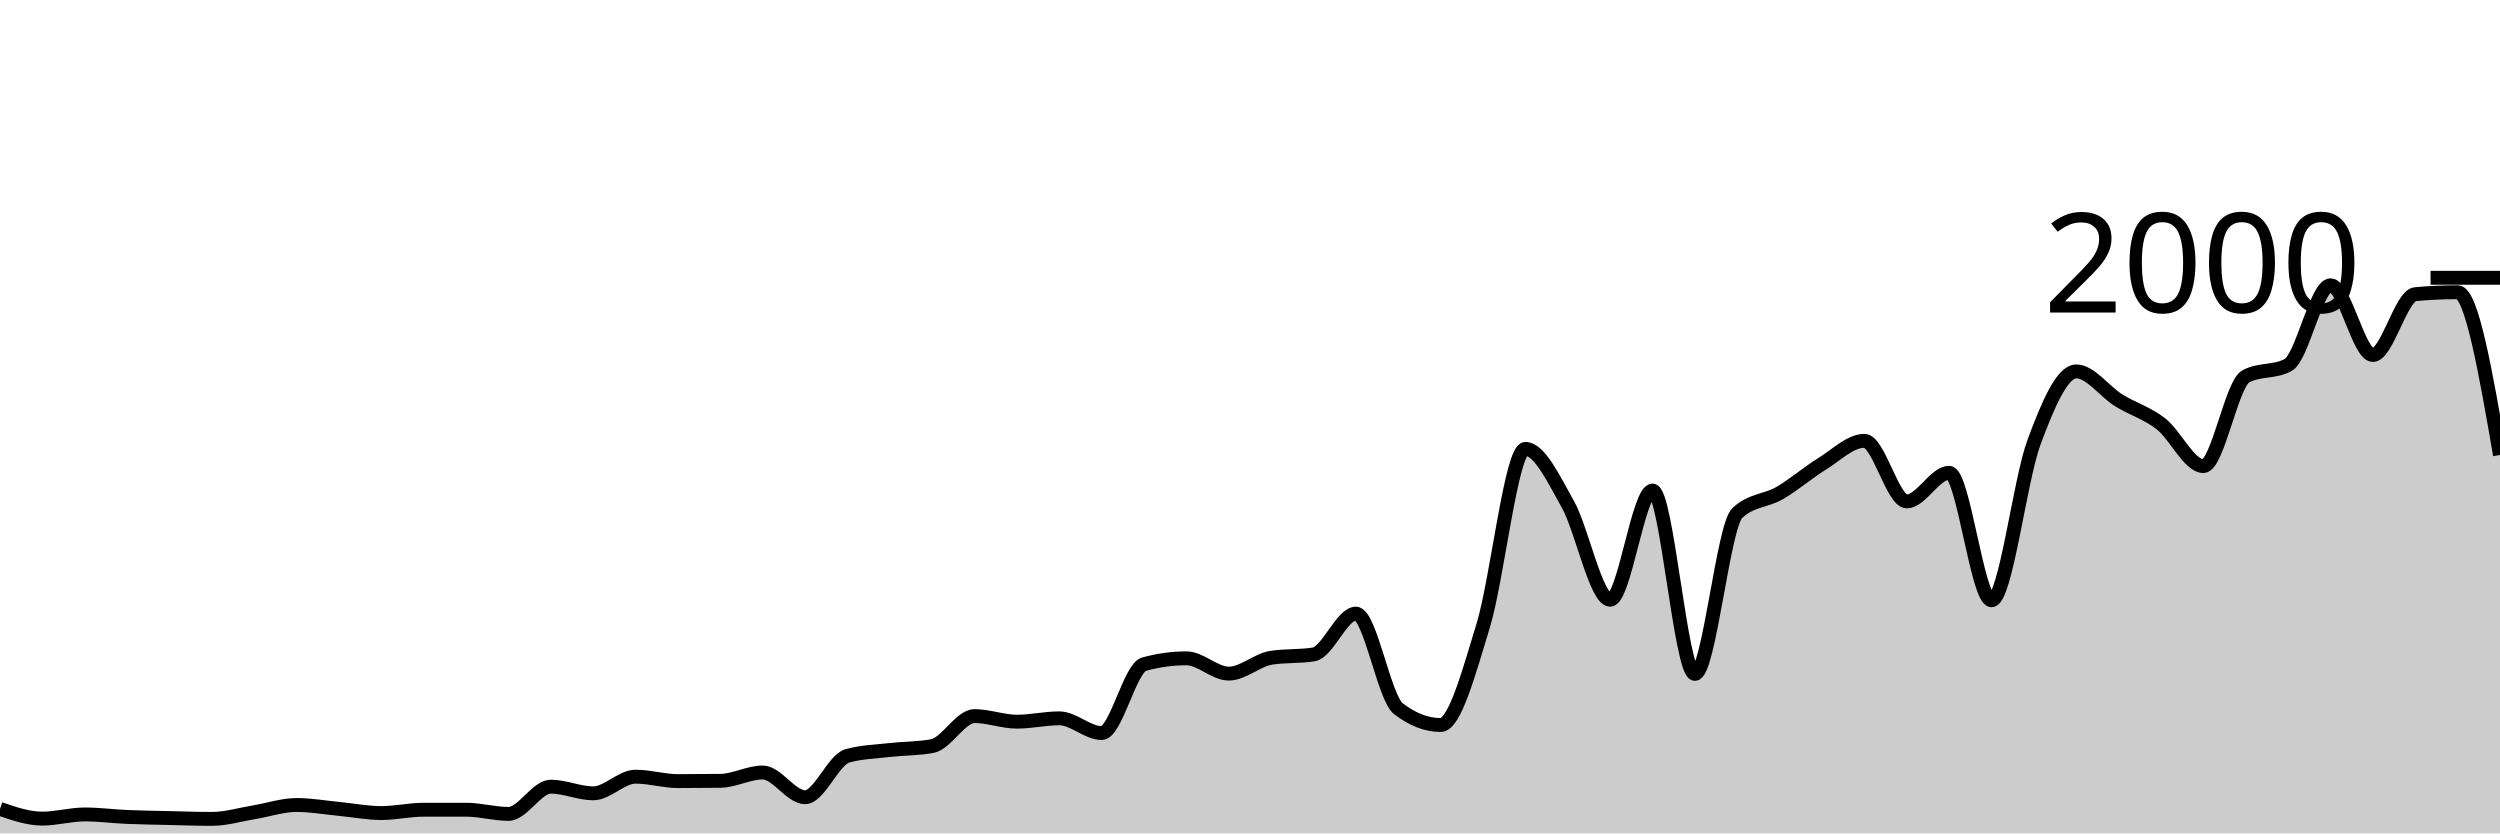
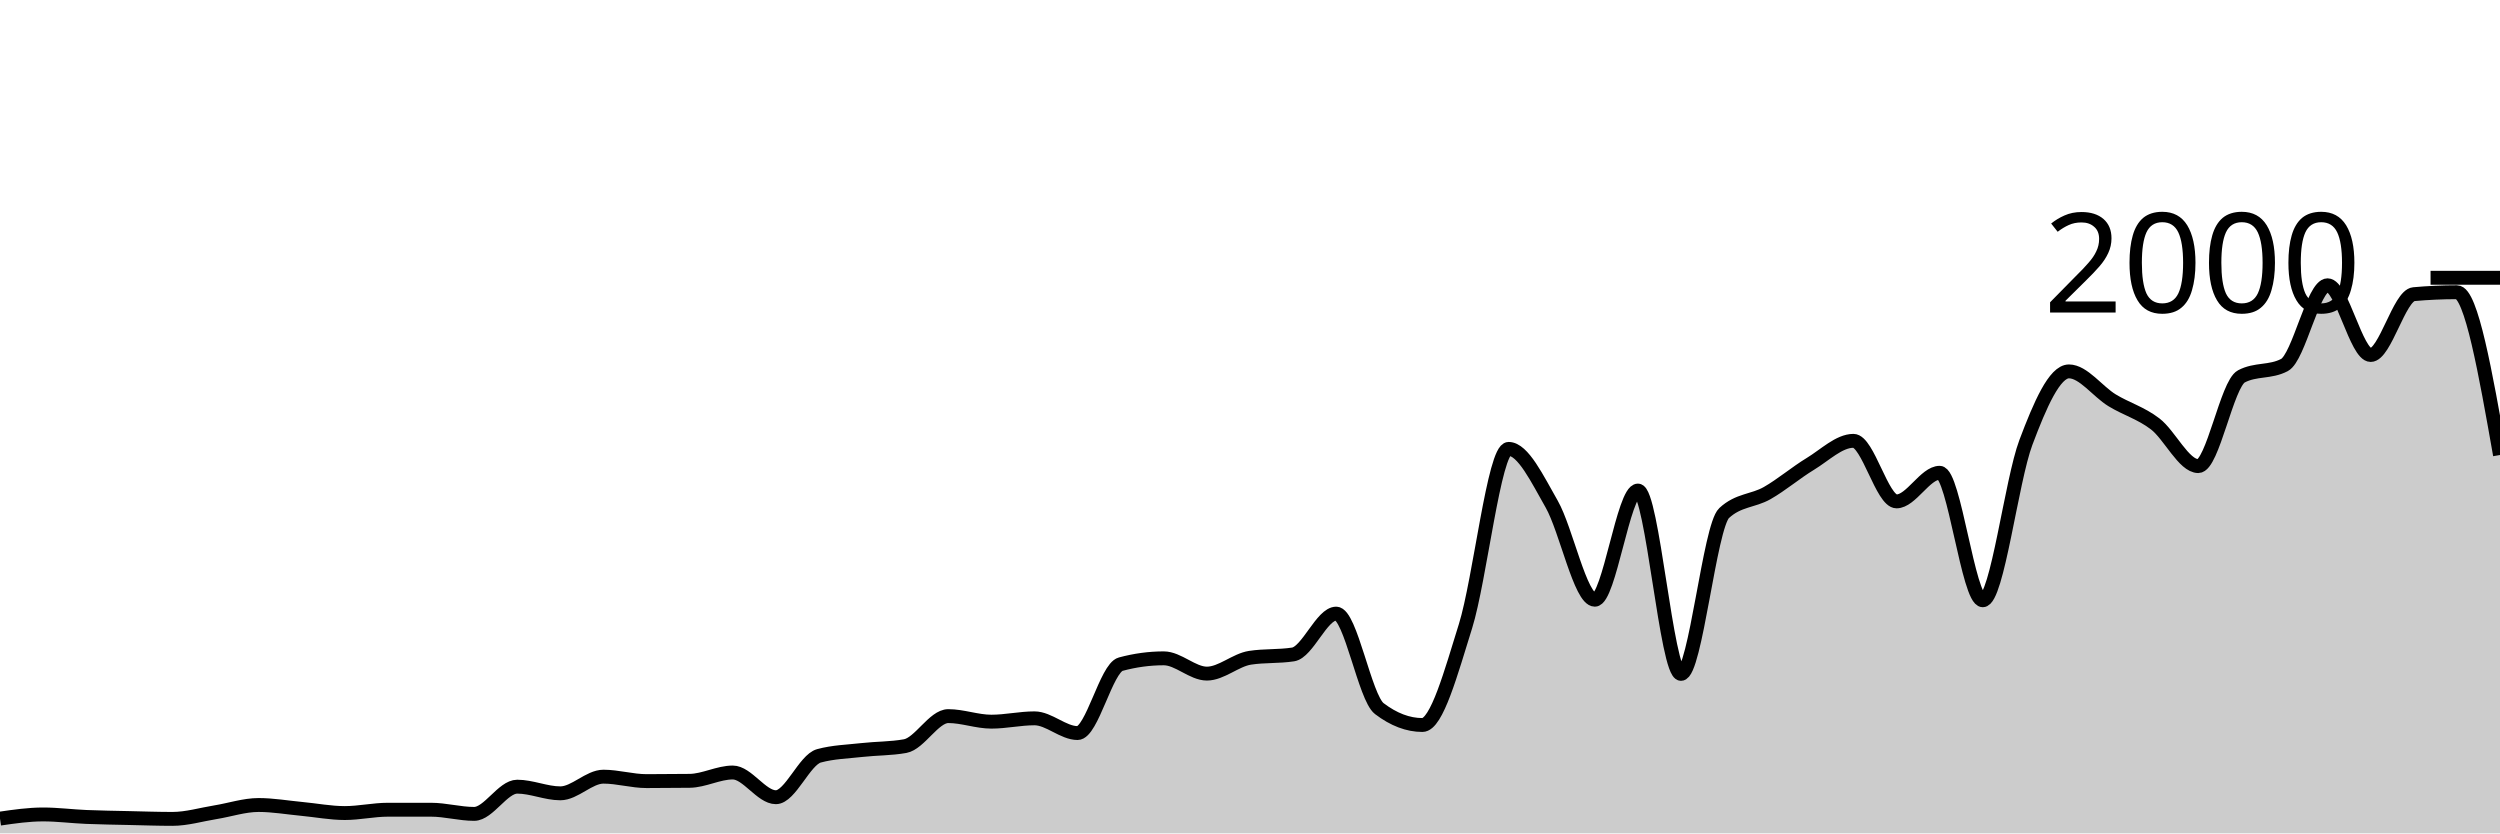
<svg xmlns="http://www.w3.org/2000/svg" viewBox="0 0 180 60">
  <g transform="translate(0,20)">
-     <path class="area" fill="rgba(0, 0, 0, 0.2)" d="M0,38.24C1.017,38.59,2.034,38.94,3.051,38.94C4.068,38.94,5.085,38.64,6.102,38.64C7.119,38.64,8.136,38.777,9.153,38.82C10.169,38.863,11.186,38.877,12.203,38.9C13.22,38.923,14.237,38.96,15.254,38.96C16.271,38.96,17.288,38.647,18.305,38.48C19.322,38.313,20.339,37.96,21.356,37.96C22.373,37.96,23.39,38.143,24.407,38.24C25.424,38.337,26.441,38.54,27.458,38.54C28.475,38.54,29.492,38.3,30.508,38.3C31.525,38.3,32.542,38.3,33.559,38.3C34.576,38.3,35.593,38.6,36.61,38.6C37.627,38.6,38.644,36.64,39.661,36.64C40.678,36.64,41.695,37.12,42.712,37.12C43.729,37.12,44.746,35.92,45.763,35.92C46.78,35.92,47.797,36.24,48.814,36.24C49.831,36.24,50.847,36.233,51.864,36.22C52.881,36.207,53.898,35.62,54.915,35.62C55.932,35.62,56.949,37.4,57.966,37.4C58.983,37.4,60,34.7,61.017,34.42C62.034,34.14,63.051,34.117,64.068,34C65.085,33.883,66.102,33.907,67.119,33.72C68.136,33.533,69.153,31.56,70.169,31.56C71.186,31.56,72.203,31.96,73.22,31.96C74.237,31.96,75.254,31.72,76.271,31.72C77.288,31.72,78.305,32.78,79.322,32.78C80.339,32.78,81.356,28.1,82.373,27.82C83.39,27.54,84.407,27.4,85.424,27.4C86.441,27.4,87.458,28.5,88.475,28.5C89.492,28.5,90.508,27.52,91.525,27.36C92.542,27.2,93.559,27.28,94.576,27.12C95.593,26.96,96.61,24.18,97.627,24.18C98.644,24.18,99.661,30.233,100.678,31.02C101.695,31.807,102.712,32.2,103.729,32.2C104.746,32.2,105.763,28.393,106.78,25.08C107.797,21.767,108.814,12.32,109.831,12.32C110.847,12.32,111.864,14.49,112.881,16.3C113.898,18.11,114.915,23.18,115.932,23.18C116.949,23.18,117.966,15.32,118.983,15.32C120,15.32,121.017,28.52,122.034,28.52C123.051,28.52,124.068,17.9,125.085,16.94C126.102,15.98,127.119,16.09,128.136,15.5C129.153,14.91,130.169,14.027,131.186,13.4C132.203,12.773,133.22,11.74,134.237,11.74C135.254,11.74,136.271,16.1,137.288,16.1C138.305,16.1,139.322,14.04,140.339,14.04C141.356,14.04,142.373,23.22,143.39,23.22C144.407,23.22,145.424,14.607,146.441,11.86C147.458,9.113,148.475,6.74,149.492,6.74C150.508,6.74,151.525,8.19,152.542,8.82C153.559,9.45,154.576,9.73,155.593,10.52C156.61,11.31,157.627,13.56,158.644,13.56C159.661,13.56,160.678,7.647,161.695,7.1C162.712,6.553,163.729,6.827,164.746,6.28C165.763,5.733,166.78,0.54,167.797,0.54C168.814,0.54,169.831,5.56,170.847,5.56C171.864,5.56,172.881,1.273,173.898,1.18C174.915,1.087,175.932,1.04,176.949,1.04C177.966,1.04,178.983,6.9,180,12.76L180,40C178.983,40,177.966,40,176.949,40C175.932,40,174.915,40,173.898,40C172.881,40,171.864,40,170.847,40C169.831,40,168.814,40,167.797,40C166.78,40,165.763,40,164.746,40C163.729,40,162.712,40,161.695,40C160.678,40,159.661,40,158.644,40C157.627,40,156.61,40,155.593,40C154.576,40,153.559,40,152.542,40C151.525,40,150.508,40,149.492,40C148.475,40,147.458,40,146.441,40C145.424,40,144.407,40,143.39,40C142.373,40,141.356,40,140.339,40C139.322,40,138.305,40,137.288,40C136.271,40,135.254,40,134.237,40C133.22,40,132.203,40,131.186,40C130.169,40,129.153,40,128.136,40C127.119,40,126.102,40,125.085,40C124.068,40,123.051,40,122.034,40C121.017,40,120,40,118.983,40C117.966,40,116.949,40,115.932,40C114.915,40,113.898,40,112.881,40C111.864,40,110.847,40,109.831,40C108.814,40,107.797,40,106.78,40C105.763,40,104.746,40,103.729,40C102.712,40,101.695,40,100.678,40C99.661,40,98.644,40,97.627,40C96.61,40,95.593,40,94.576,40C93.559,40,92.542,40,91.525,40C90.508,40,89.492,40,88.475,40C87.458,40,86.441,40,85.424,40C84.407,40,83.39,40,82.373,40C81.356,40,80.339,40,79.322,40C78.305,40,77.288,40,76.271,40C75.254,40,74.237,40,73.22,40C72.203,40,71.186,40,70.169,40C69.153,40,68.136,40,67.119,40C66.102,40,65.085,40,64.068,40C63.051,40,62.034,40,61.017,40C60,40,58.983,40,57.966,40C56.949,40,55.932,40,54.915,40C53.898,40,52.881,40,51.864,40C50.847,40,49.831,40,48.814,40C47.797,40,46.78,40,45.763,40C44.746,40,43.729,40,42.712,40C41.695,40,40.678,40,39.661,40C38.644,40,37.627,40,36.61,40C35.593,40,34.576,40,33.559,40C32.542,40,31.525,40,30.508,40C29.492,40,28.475,40,27.458,40C26.441,40,25.424,40,24.407,40C23.39,40,22.373,40,21.356,40C20.339,40,19.322,40,18.305,40C17.288,40,16.271,40,15.254,40C14.237,40,13.22,40,12.203,40C11.186,40,10.169,40,9.153,40C8.136,40,7.119,40,6.102,40C5.085,40,4.068,40,3.051,40C2.034,40,1.017,40,0,40Z" />
-     <path class="line" stroke="black" fill="none" d="M0,38.24C1.017,38.59,2.034,38.94,3.051,38.94C4.068,38.94,5.085,38.64,6.102,38.64C7.119,38.64,8.136,38.777,9.153,38.82C10.169,38.863,11.186,38.877,12.203,38.9C13.22,38.923,14.237,38.96,15.254,38.96C16.271,38.96,17.288,38.647,18.305,38.48C19.322,38.313,20.339,37.96,21.356,37.96C22.373,37.96,23.39,38.143,24.407,38.24C25.424,38.337,26.441,38.54,27.458,38.54C28.475,38.54,29.492,38.3,30.508,38.3C31.525,38.3,32.542,38.3,33.559,38.3C34.576,38.3,35.593,38.6,36.61,38.6C37.627,38.6,38.644,36.64,39.661,36.64C40.678,36.64,41.695,37.12,42.712,37.12C43.729,37.12,44.746,35.92,45.763,35.92C46.78,35.92,47.797,36.24,48.814,36.24C49.831,36.24,50.847,36.233,51.864,36.22C52.881,36.207,53.898,35.62,54.915,35.62C55.932,35.62,56.949,37.4,57.966,37.4C58.983,37.4,60,34.7,61.017,34.42C62.034,34.14,63.051,34.117,64.068,34C65.085,33.883,66.102,33.907,67.119,33.72C68.136,33.533,69.153,31.56,70.169,31.56C71.186,31.56,72.203,31.96,73.22,31.96C74.237,31.96,75.254,31.72,76.271,31.72C77.288,31.72,78.305,32.78,79.322,32.78C80.339,32.78,81.356,28.1,82.373,27.82C83.39,27.54,84.407,27.4,85.424,27.4C86.441,27.4,87.458,28.5,88.475,28.5C89.492,28.5,90.508,27.52,91.525,27.36C92.542,27.2,93.559,27.28,94.576,27.12C95.593,26.96,96.61,24.18,97.627,24.18C98.644,24.18,99.661,30.233,100.678,31.02C101.695,31.807,102.712,32.2,103.729,32.2C104.746,32.2,105.763,28.393,106.78,25.08C107.797,21.767,108.814,12.32,109.831,12.32C110.847,12.32,111.864,14.49,112.881,16.3C113.898,18.11,114.915,23.18,115.932,23.18C116.949,23.18,117.966,15.32,118.983,15.32C120,15.32,121.017,28.52,122.034,28.52C123.051,28.52,124.068,17.9,125.085,16.94C126.102,15.98,127.119,16.09,128.136,15.5C129.153,14.91,130.169,14.027,131.186,13.4C132.203,12.773,133.22,11.74,134.237,11.74C135.254,11.74,136.271,16.1,137.288,16.1C138.305,16.1,139.322,14.04,140.339,14.04C141.356,14.04,142.373,23.22,143.39,23.22C144.407,23.22,145.424,14.607,146.441,11.86C147.458,9.113,148.475,6.74,149.492,6.74C150.508,6.74,151.525,8.19,152.542,8.82C153.559,9.45,154.576,9.73,155.593,10.52C156.61,11.31,157.627,13.56,158.644,13.56C159.661,13.56,160.678,7.647,161.695,7.1C162.712,6.553,163.729,6.827,164.746,6.28C165.763,5.733,166.78,0.54,167.797,0.54C168.814,0.54,169.831,5.56,170.847,5.56C171.864,5.56,172.881,1.273,173.898,1.18C174.915,1.087,175.932,1.04,176.949,1.04C177.966,1.04,178.983,6.9,180,12.76" />
+     <path class="area" fill="rgba(0, 0, 0, 0.2)" d="M0,38.94C1.034,38.79,2.069,38.64,3.103,38.64C4.138,38.64,5.172,38.777,6.207,38.82C7.241,38.863,8.276,38.877,9.31,38.9C10.345,38.923,11.379,38.96,12.414,38.96C13.448,38.96,14.483,38.647,15.517,38.48C16.552,38.313,17.586,37.96,18.621,37.96C19.655,37.96,20.69,38.143,21.724,38.24C22.759,38.337,23.793,38.54,24.828,38.54C25.862,38.54,26.897,38.3,27.931,38.3C28.966,38.3,30,38.3,31.034,38.3C32.069,38.3,33.103,38.6,34.138,38.6C35.172,38.6,36.207,36.64,37.241,36.64C38.276,36.64,39.31,37.12,40.345,37.12C41.379,37.12,42.414,35.92,43.448,35.92C44.483,35.92,45.517,36.24,46.552,36.24C47.586,36.24,48.621,36.233,49.655,36.22C50.69,36.207,51.724,35.62,52.759,35.62C53.793,35.62,54.828,37.4,55.862,37.4C56.897,37.4,57.931,34.7,58.966,34.42C60,34.14,61.034,34.117,62.069,34C63.103,33.883,64.138,33.907,65.172,33.72C66.207,33.533,67.241,31.56,68.276,31.56C69.31,31.56,70.345,31.96,71.379,31.96C72.414,31.96,73.448,31.72,74.483,31.72C75.517,31.72,76.552,32.78,77.586,32.78C78.621,32.78,79.655,28.1,80.69,27.82C81.724,27.54,82.759,27.4,83.793,27.4C84.828,27.4,85.862,28.5,86.897,28.5C87.931,28.5,88.966,27.52,90,27.36C91.034,27.2,92.069,27.28,93.103,27.12C94.138,26.96,95.172,24.18,96.207,24.18C97.241,24.18,98.276,30.233,99.31,31.02C100.345,31.807,101.379,32.2,102.414,32.2C103.448,32.2,104.483,28.393,105.517,25.08C106.552,21.767,107.586,12.32,108.621,12.32C109.655,12.32,110.69,14.49,111.724,16.3C112.759,18.11,113.793,23.18,114.828,23.18C115.862,23.18,116.897,15.32,117.931,15.32C118.966,15.32,120,28.52,121.034,28.52C122.069,28.52,123.103,17.9,124.138,16.94C125.172,15.98,126.207,16.09,127.241,15.5C128.276,14.91,129.31,14.027,130.345,13.4C131.379,12.773,132.414,11.74,133.448,11.74C134.483,11.74,135.517,16.1,136.552,16.1C137.586,16.1,138.621,14.04,139.655,14.04C140.69,14.04,141.724,23.22,142.759,23.22C143.793,23.22,144.828,14.607,145.862,11.86C146.897,9.113,147.931,6.74,148.966,6.74C150,6.74,151.034,8.19,152.069,8.82C153.103,9.45,154.138,9.73,155.172,10.52C156.207,11.31,157.241,13.56,158.276,13.56C159.31,13.56,160.345,7.647,161.379,7.1C162.414,6.553,163.448,6.827,164.483,6.28C165.517,5.733,166.552,0.54,167.586,0.54C168.621,0.54,169.655,5.56,170.69,5.56C171.724,5.56,172.759,1.273,173.793,1.18C174.828,1.087,175.862,1.04,176.897,1.04C177.931,1.04,178.966,6.9,180,12.76L180,40C178.966,40,177.931,40,176.897,40C175.862,40,174.828,40,173.793,40C172.759,40,171.724,40,170.69,40C169.655,40,168.621,40,167.586,40C166.552,40,165.517,40,164.483,40C163.448,40,162.414,40,161.379,40C160.345,40,159.31,40,158.276,40C157.241,40,156.207,40,155.172,40C154.138,40,153.103,40,152.069,40C151.034,40,150,40,148.966,40C147.931,40,146.897,40,145.862,40C144.828,40,143.793,40,142.759,40C141.724,40,140.69,40,139.655,40C138.621,40,137.586,40,136.552,40C135.517,40,134.483,40,133.448,40C132.414,40,131.379,40,130.345,40C129.31,40,128.276,40,127.241,40C126.207,40,125.172,40,124.138,40C123.103,40,122.069,40,121.034,40C120,40,118.966,40,117.931,40C116.897,40,115.862,40,114.828,40C113.793,40,112.759,40,111.724,40C110.69,40,109.655,40,108.621,40C107.586,40,106.552,40,105.517,40C104.483,40,103.448,40,102.414,40C101.379,40,100.345,40,99.31,40C98.276,40,97.241,40,96.207,40C95.172,40,94.138,40,93.103,40C92.069,40,91.034,40,90,40C88.966,40,87.931,40,86.897,40C85.862,40,84.828,40,83.793,40C82.759,40,81.724,40,80.69,40C79.655,40,78.621,40,77.586,40C76.552,40,75.517,40,74.483,40C73.448,40,72.414,40,71.379,40C70.345,40,69.31,40,68.276,40C67.241,40,66.207,40,65.172,40C64.138,40,63.103,40,62.069,40C61.034,40,60,40,58.966,40C57.931,40,56.897,40,55.862,40C54.828,40,53.793,40,52.759,40C51.724,40,50.69,40,49.655,40C48.621,40,47.586,40,46.552,40C45.517,40,44.483,40,43.448,40C42.414,40,41.379,40,40.345,40C39.31,40,38.276,40,37.241,40C36.207,40,35.172,40,34.138,40C33.103,40,32.069,40,31.034,40C30,40,28.966,40,27.931,40C26.897,40,25.862,40,24.828,40C23.793,40,22.759,40,21.724,40C20.69,40,19.655,40,18.621,40C17.586,40,16.552,40,15.517,40C14.483,40,13.448,40,12.414,40C11.379,40,10.345,40,9.31,40C8.276,40,7.241,40,6.207,40C5.172,40,4.138,40,3.103,40C2.069,40,1.034,40,0,40Z" />
+     <path class="line" stroke="black" fill="none" d="M0,38.94C1.034,38.79,2.069,38.64,3.103,38.64C4.138,38.64,5.172,38.777,6.207,38.82C7.241,38.863,8.276,38.877,9.31,38.9C10.345,38.923,11.379,38.96,12.414,38.96C13.448,38.96,14.483,38.647,15.517,38.48C16.552,38.313,17.586,37.96,18.621,37.96C19.655,37.96,20.69,38.143,21.724,38.24C22.759,38.337,23.793,38.54,24.828,38.54C25.862,38.54,26.897,38.3,27.931,38.3C28.966,38.3,30,38.3,31.034,38.3C32.069,38.3,33.103,38.6,34.138,38.6C35.172,38.6,36.207,36.64,37.241,36.64C38.276,36.64,39.31,37.12,40.345,37.12C41.379,37.12,42.414,35.92,43.448,35.92C44.483,35.92,45.517,36.24,46.552,36.24C47.586,36.24,48.621,36.233,49.655,36.22C50.69,36.207,51.724,35.62,52.759,35.62C53.793,35.62,54.828,37.4,55.862,37.4C56.897,37.4,57.931,34.7,58.966,34.42C60,34.14,61.034,34.117,62.069,34C63.103,33.883,64.138,33.907,65.172,33.72C66.207,33.533,67.241,31.56,68.276,31.56C69.31,31.56,70.345,31.96,71.379,31.96C72.414,31.96,73.448,31.72,74.483,31.72C75.517,31.72,76.552,32.78,77.586,32.78C78.621,32.78,79.655,28.1,80.69,27.82C81.724,27.54,82.759,27.4,83.793,27.4C84.828,27.4,85.862,28.5,86.897,28.5C87.931,28.5,88.966,27.52,90,27.36C91.034,27.2,92.069,27.28,93.103,27.12C94.138,26.96,95.172,24.18,96.207,24.18C97.241,24.18,98.276,30.233,99.31,31.02C100.345,31.807,101.379,32.2,102.414,32.2C103.448,32.2,104.483,28.393,105.517,25.08C106.552,21.767,107.586,12.32,108.621,12.32C109.655,12.32,110.69,14.49,111.724,16.3C112.759,18.11,113.793,23.18,114.828,23.18C115.862,23.18,116.897,15.32,117.931,15.32C118.966,15.32,120,28.52,121.034,28.52C122.069,28.52,123.103,17.9,124.138,16.94C125.172,15.98,126.207,16.09,127.241,15.5C128.276,14.91,129.31,14.027,130.345,13.4C131.379,12.773,132.414,11.74,133.448,11.74C134.483,11.74,135.517,16.1,136.552,16.1C137.586,16.1,138.621,14.04,139.655,14.04C140.69,14.04,141.724,23.22,142.759,23.22C143.793,23.22,144.828,14.607,145.862,11.86C146.897,9.113,147.931,6.74,148.966,6.74C150,6.74,151.034,8.19,152.069,8.82C153.103,9.45,154.138,9.73,155.172,10.52C156.207,11.31,157.241,13.56,158.276,13.56C159.31,13.56,160.345,7.647,161.379,7.1C162.414,6.553,163.448,6.827,164.483,6.28C165.517,5.733,166.552,0.54,167.586,0.54C168.621,0.54,169.655,5.56,170.69,5.56C171.724,5.56,172.759,1.273,173.793,1.18C174.828,1.087,175.862,1.04,176.897,1.04C177.931,1.04,178.966,6.9,180,12.76" />
    <path class="axis-ceiling" stroke-width="1" stroke="black" fill="none" d="M175,0L180,0" />
    <text class="axis-ceiling-label" font-family="sans-serif" text-anchor="end" font-size="10px" x="170" y="2.5">2000</text>
  </g>
</svg>
